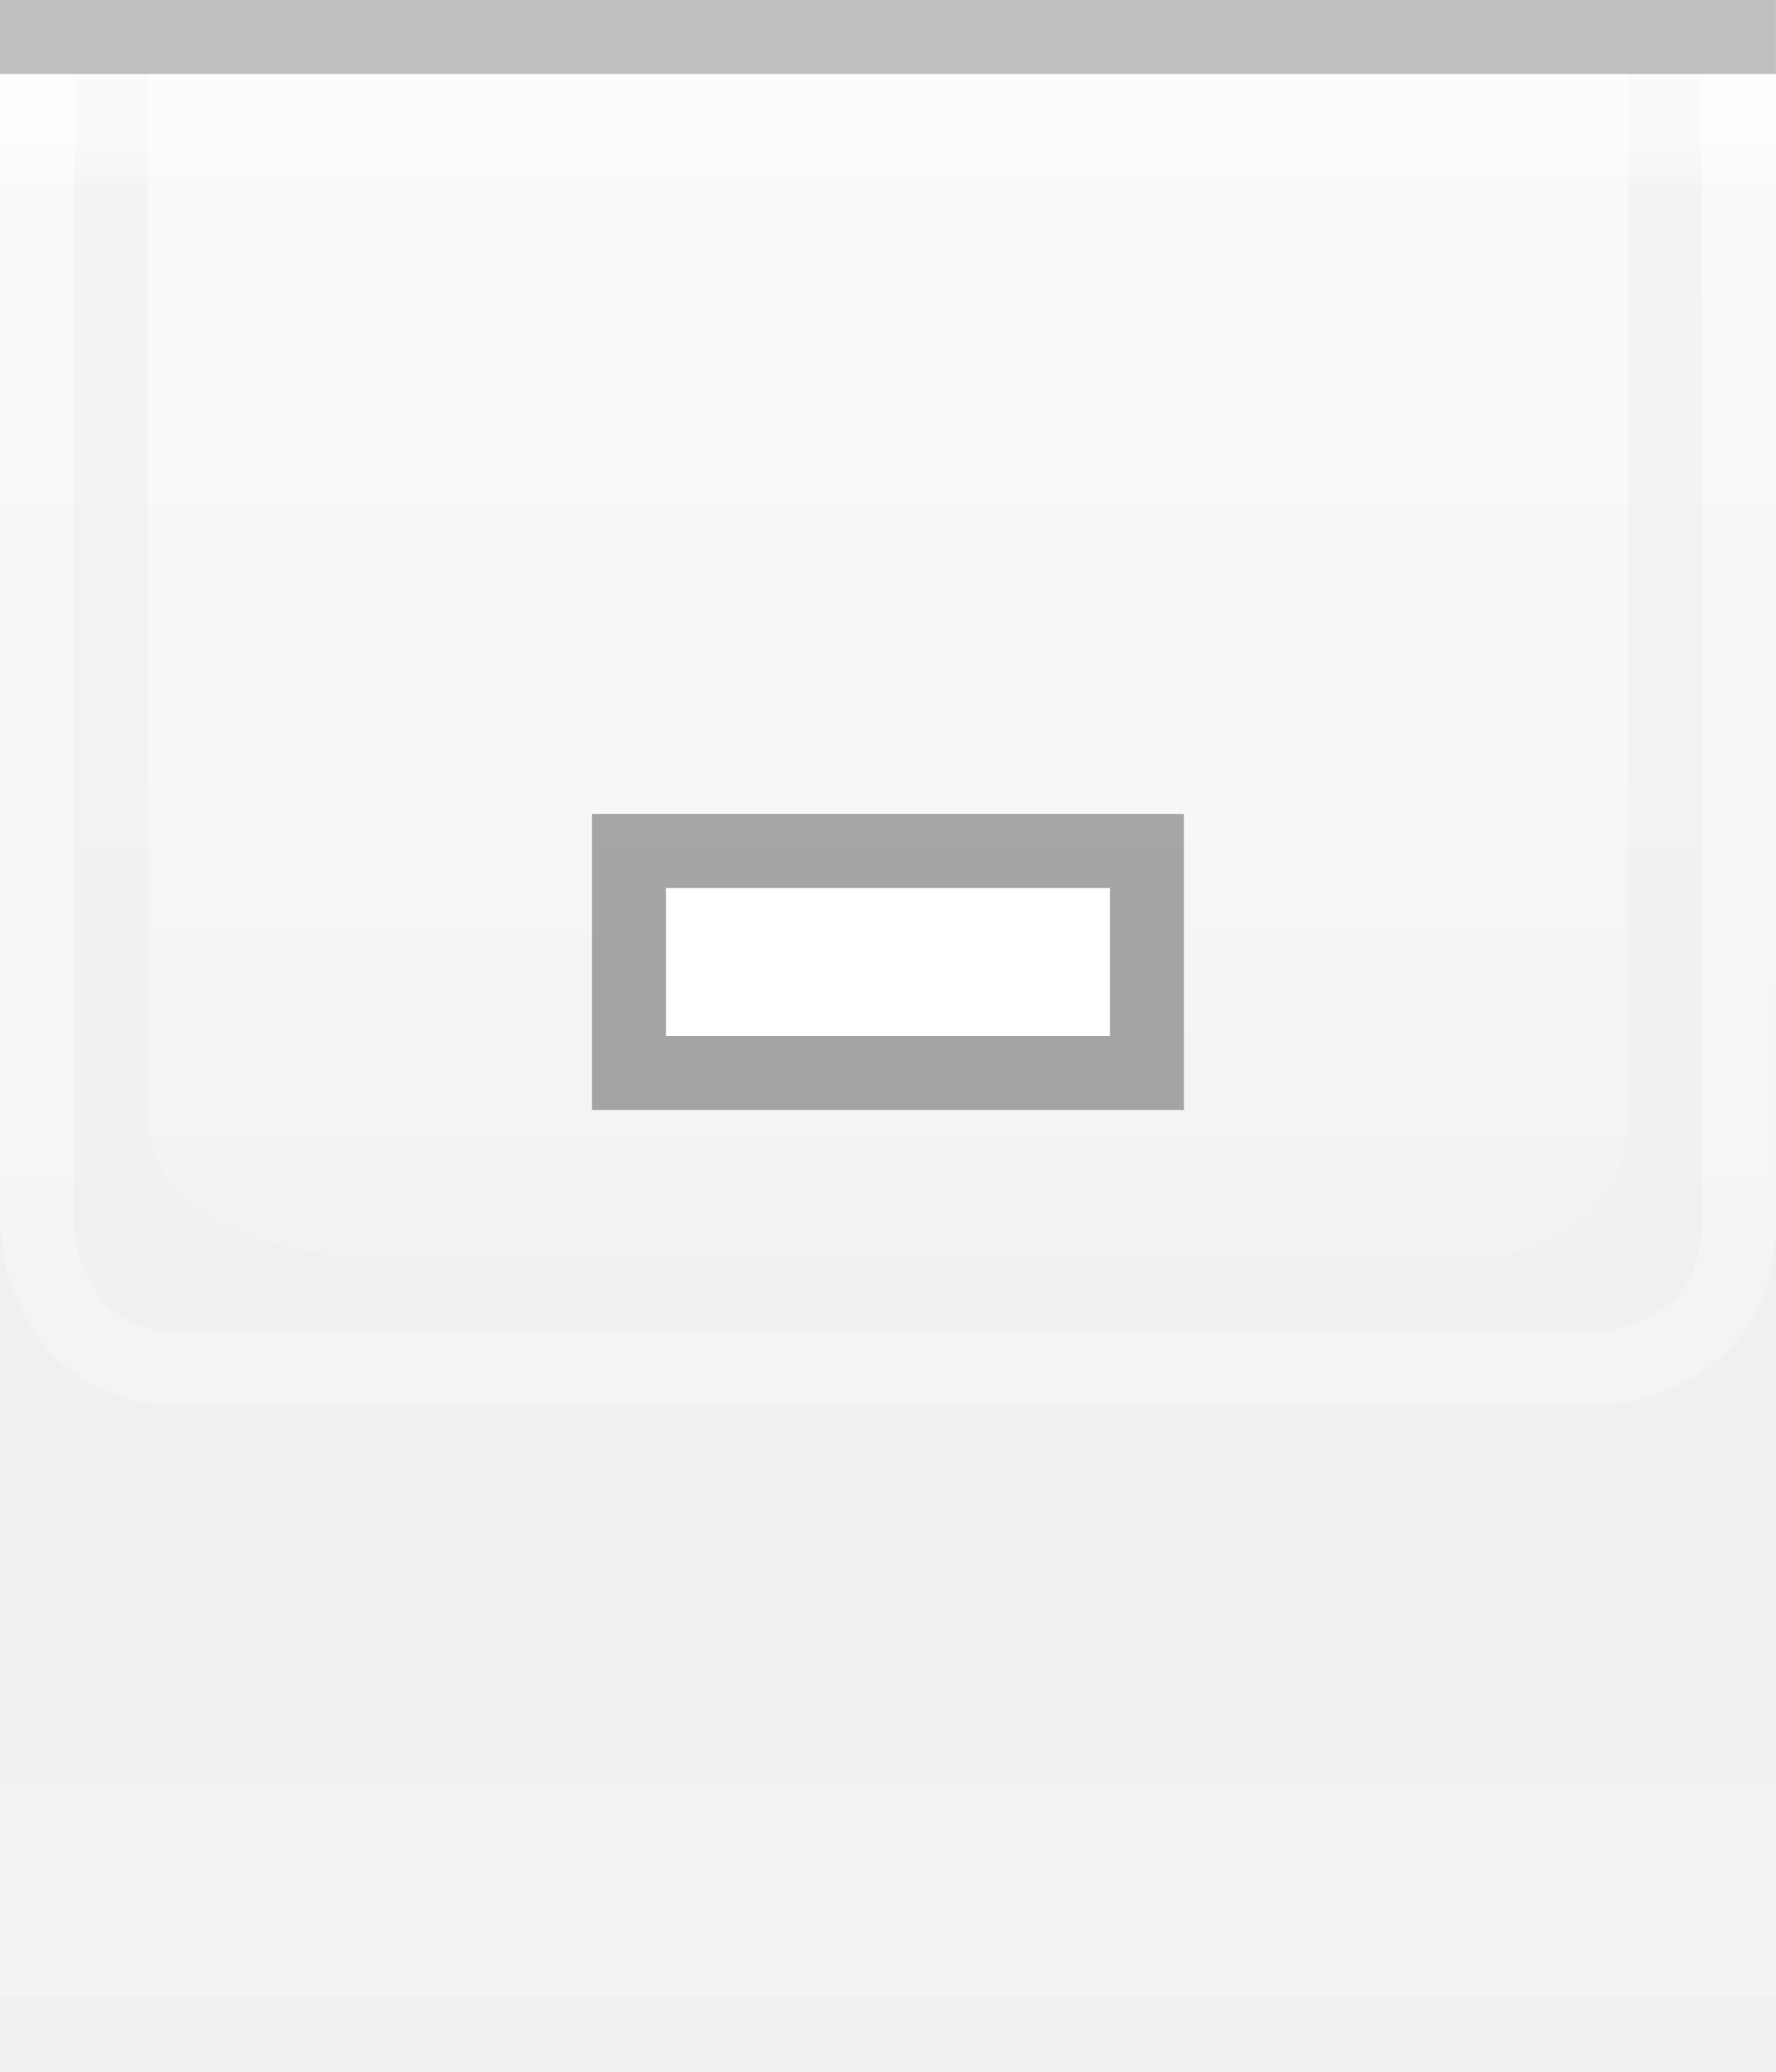
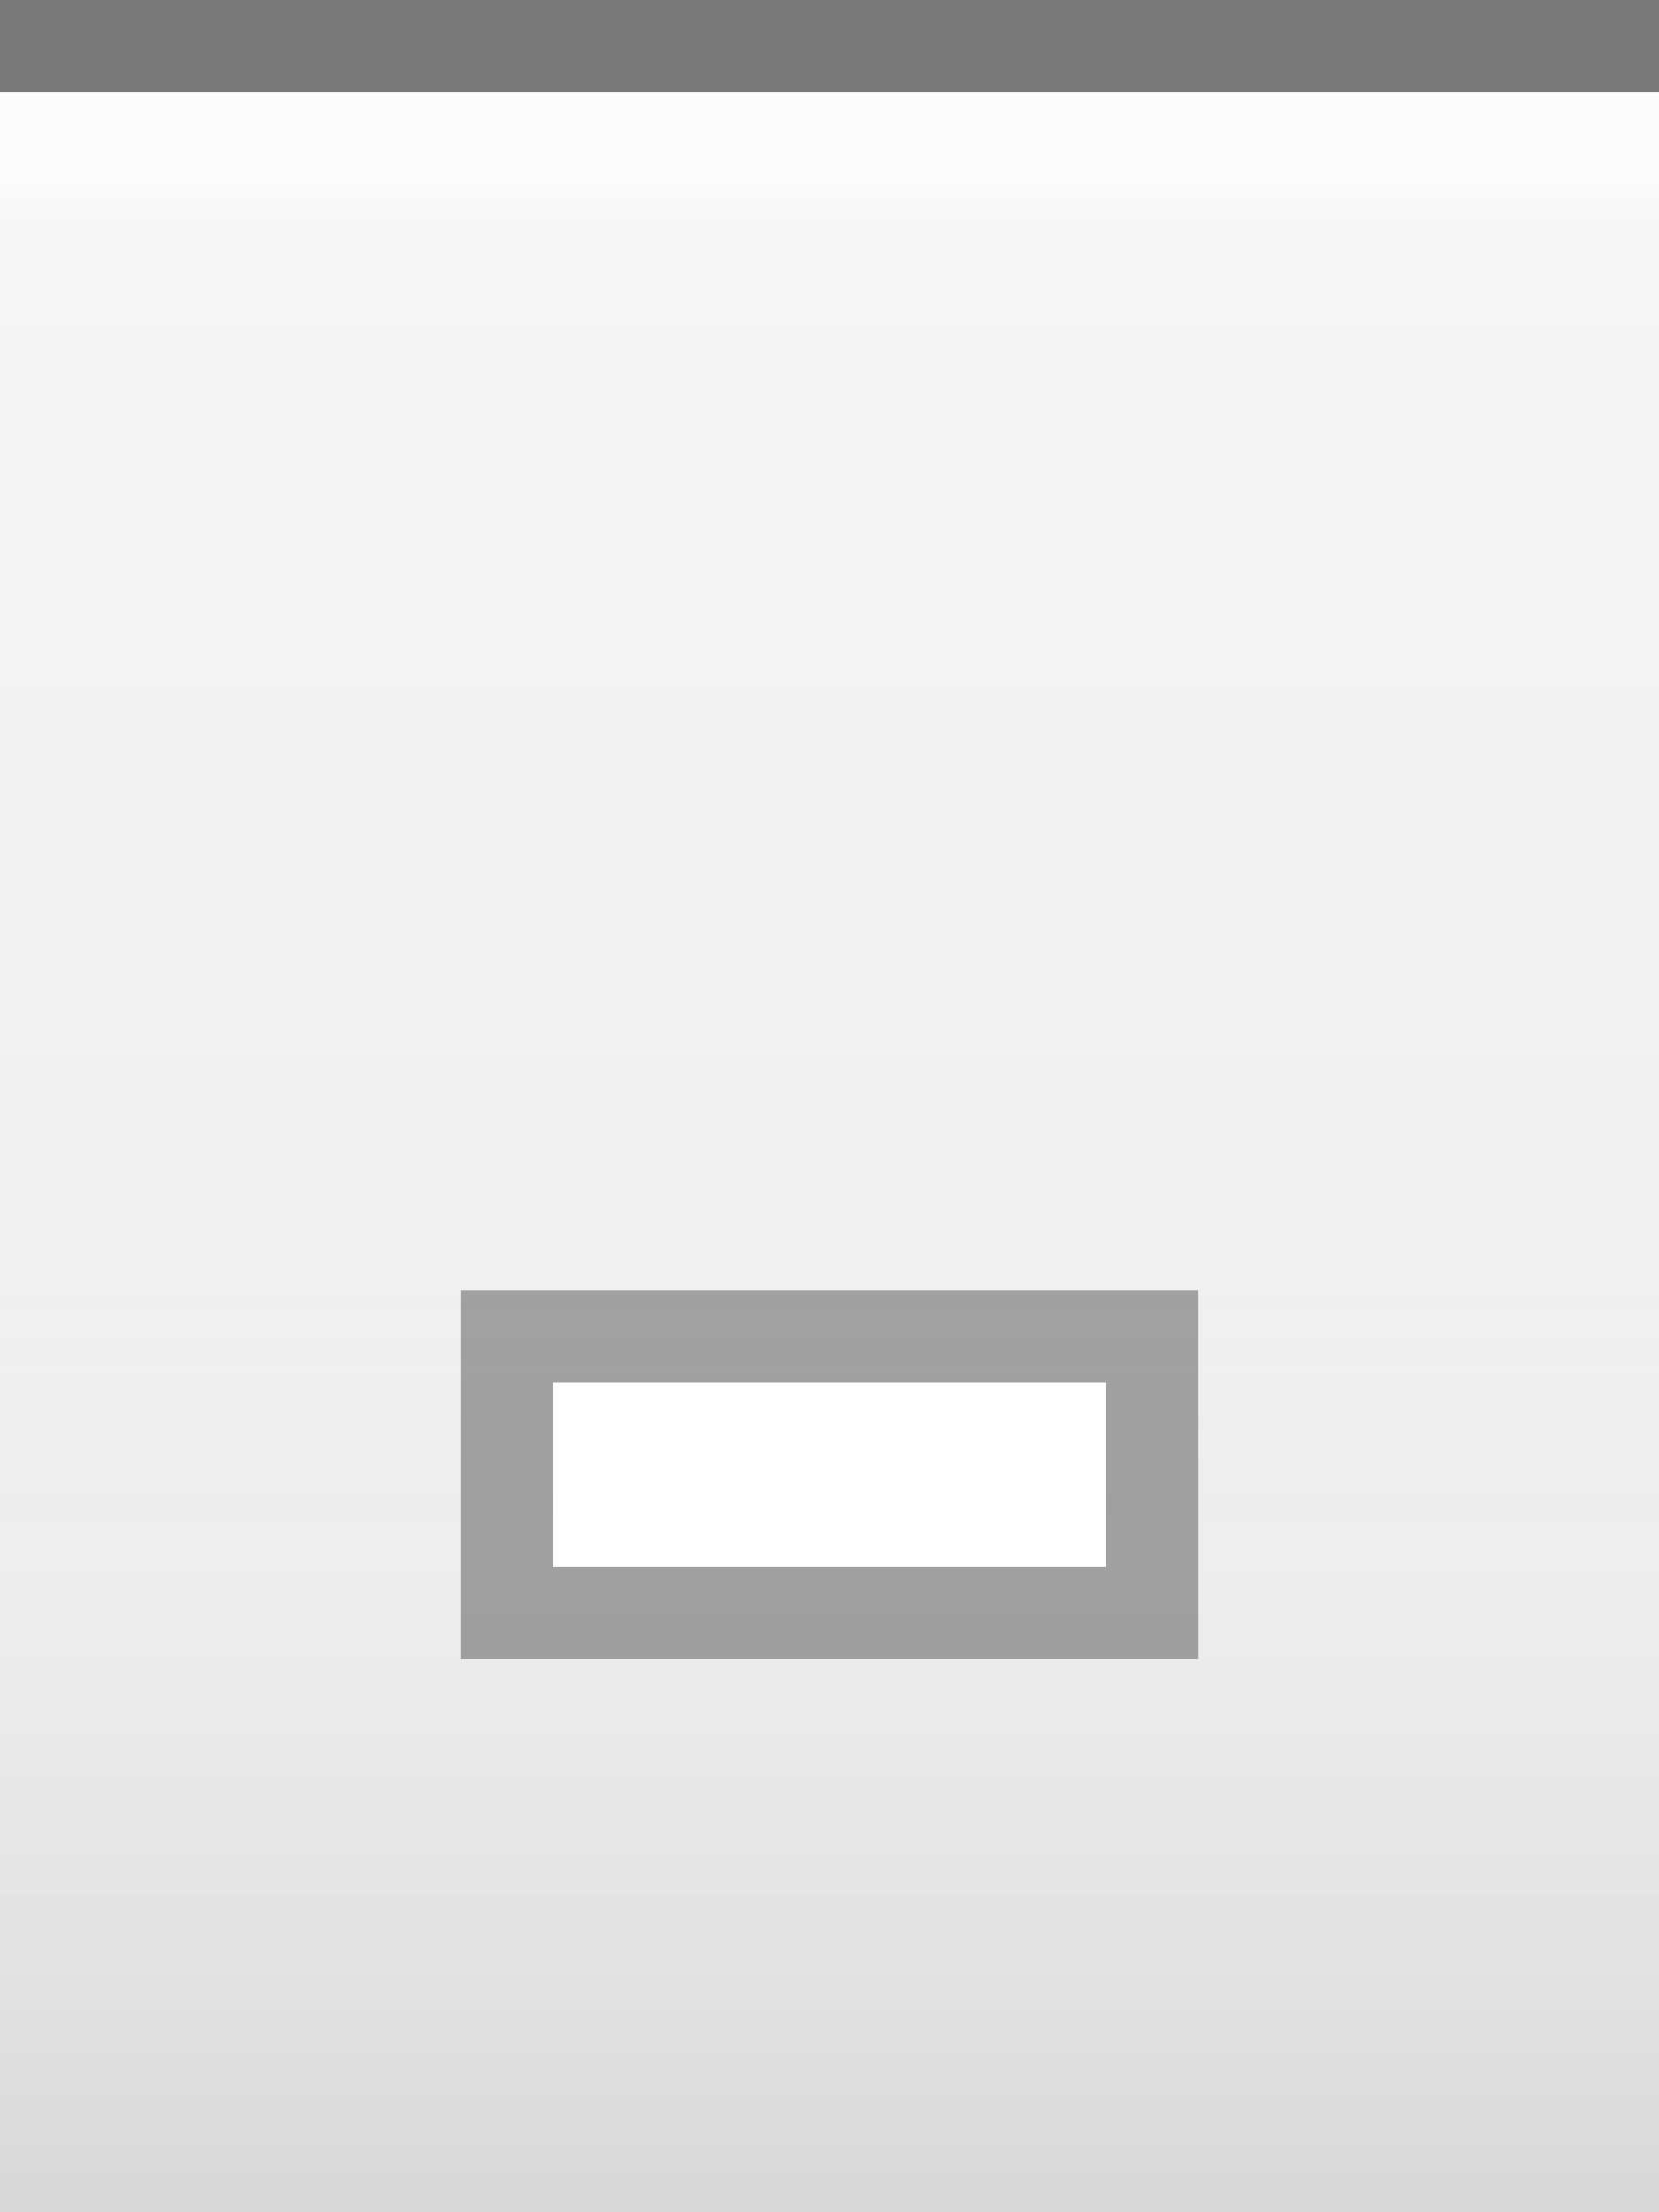
- <svg xmlns="http://www.w3.org/2000/svg" xmlns:xlink="http://www.w3.org/1999/xlink" width="24" height="28" id="svg2" version="1.0">
+ <svg xmlns="http://www.w3.org/2000/svg" xmlns:xlink="http://www.w3.org/1999/xlink" width="18" height="24" id="svg2" version="1.0">
  <defs id="defs4">
-     <linearGradient id="linearGradient1886">
-       <stop style="stop-color:white;stop-opacity:1;" offset="0" id="stop1888" />
-       <stop style="stop-color:white;stop-opacity:0.25;" offset="1" id="stop1890" />
+     <linearGradient id="linearGradient3143">
+       <stop style="stop-color:#ffffff;stop-opacity:0.0;" offset="0" id="stop3145" />
+       <stop style="stop-color:#000000;stop-opacity:0.10;" offset="1" id="stop3147" />
    </linearGradient>
    <linearGradient id="linearGradient5873">
      <stop id="stop5875" offset="0" style="stop-color:white;stop-opacity:1;" />
      <stop id="stop5877" offset="0.5" style="stop-color:white;stop-opacity:0.90;" />
      <stop id="stop5879" offset="1" style="stop-color:white;stop-opacity:0;" />
    </linearGradient>
    <linearGradient id="linearGradient5847">
-       <stop id="stop5849" offset="0" style="stop-color:white;stop-opacity:0;" />
-       <stop id="stop2779" offset="0.75" style="stop-color:white;stop-opacity:0;" />
-       <stop id="stop5851" offset="1" style="stop-color:white;stop-opacity:0.20;" />
+       <stop id="stop5849" offset="0" style="stop-color:#ffffff;stop-opacity:0.90;" />
+       <stop id="stop5850" offset="0.70" style="stop-color:#ffffff;stop-opacity:0.10;" />
+       <stop id="stop5851" offset="1" style="stop-color:#ffffff;stop-opacity:0;" />
    </linearGradient>
-     <linearGradient xlink:href="#linearGradient5847" id="linearGradient6945" gradientUnits="userSpaceOnUse" x1="0" y1="0.5" x2="0" y2="27.5" gradientTransform="matrix(1,0,0,1,0,0)" />
+     <linearGradient xlink:href="#linearGradient5847" id="linearGradient3148" x1="0" y1="1" x2="0" y2="18" gradientUnits="userSpaceOnUse" spreadMethod="none" />
    <linearGradient xlink:href="#linearGradient5873" id="linearGradient6962" x1="0" y1="1" x2="0" y2="8" gradientUnits="userSpaceOnUse" gradientTransform="matrix(1,0,0,0.2,0,1)" />
-     <linearGradient xlink:href="#linearGradient1886" id="linearGradient1892" x1="0" y1="1" x2="0" y2="14" gradientUnits="userSpaceOnUse" gradientTransform="matrix(0.75,0,0,1,0.75,0)" />
-     <linearGradient xlink:href="#linearGradient1886" id="linearGradient2791" x1="0" y1="1" x2="0" y2="25" gradientUnits="userSpaceOnUse" />
-     <linearGradient xlink:href="#linearGradient5873" id="linearGradient4147" x1="0" y1="1" x2="0" y2="19" gradientUnits="userSpaceOnUse" />
+     <linearGradient xlink:href="#linearGradient3143" id="linearGradient3149" x1="0" y1="13" x2="0" y2="24" gradientUnits="userSpaceOnUse" />
  </defs>
+   <g id="layer1" style="display:inline">
+     <path style="fill:none;fill-opacity:0.50;fill-rule:evenodd;stroke:#000000;stroke-width:1px;stroke-linecap:square;stroke-linejoin:miter;stroke-opacity:0.50" d="M 0.5,0.5 L 17.5,0.5" id="path6059" />
+   </g>
  <g id="layer2" style="display:inline">
-     <rect style="fill:url(#linearGradient6945);fill-opacity:1;stroke:none;stroke-width:1;stroke-miterlimit:4;stroke-opacity:1" id="rect6057" width="24" height="26" x="0" y="1" />
+     <rect style="fill:url(#linearGradient3148);fill-opacity:0.50;fill-rule:evenodd;stroke:none;stroke-width:1;stroke-linecap:square;stroke-linejoin:miter;stroke-miterlimit:4;stroke-dasharray:none;stroke-opacity:1" id="rect6057" width="18" height="12" x="0" y="1" />
  </g>
  <g id="layer3">
-     <rect style="fill:url(#linearGradient6962);fill-opacity:0.60;fill-rule:evenodd;stroke:none;stroke-width:1px;stroke-linecap:square;stroke-linejoin:miter;stroke-opacity:1" id="rect6061" width="24" height="4" x="0" y="1" />
-     <rect style="opacity:0.25;fill:url(#linearGradient1892);fill-opacity:1;stroke:none;stroke-width:0;stroke-linecap:round;stroke-linejoin:round;stroke-miterlimit:4;stroke-dasharray:none;stroke-opacity:1" id="rect1884" width="24" height="15" x="0" y="1" />
-     <path style="fill:none;stroke:url(#linearGradient2791);stroke-width:1px;stroke-linecap:butt;stroke-linejoin:miter;stroke-opacity:0.60" d="M 0.5,1 L 0.5,16.5 C 0.5,16.5 0.5,18.5 2.5,18.5 C 4,18.5 21.5,18.5 21.5,18.5 C 21.5,18.5 23.5,18.5 23.5,16.5 C 23.5,14.5 23.5,1 23.5,1 L 23.5,1 L 23.5,1" id="path2187" />
-     <path style="fill:url(#linearGradient4147);fill-rule:evenodd;stroke:none;stroke-width:1px;stroke-linecap:butt;stroke-linejoin:miter;stroke-opacity:1;fill-opacity:0.50" d="M 2,1 C 2,1 2,13 2,15 C 2,17 5,17 5,17 L 20,17 C 20,17 22,17 22,15 C 22,13 22,1 22,1 L 2,1 z " id="path2188" />
-   </g>
-   <g id="layer1" style="display:inline">
-     <path style="fill:none;stroke:black;stroke-width:1px;stroke-opacity:0.20" d="M 0,0.5 L 24,0.5" id="path6059" />
+     <path style="fill:url(#linearGradient6962);fill-opacity:0.50;fill-rule:evenodd;stroke:none;stroke-width:1px;stroke-linejoin:miter;stroke-opacity:1" d="M 0,1 L 18,1 C 18,1 18,4 18,4 L 0,4 L 0,3 z " id="path6061" />
+     <rect style="fill:url(#linearGradient3149);fill-opacity:1.00;stroke:none;stroke-width:1;stroke-linejoin:round;stroke-miterlimit:4;stroke-dasharray:none;stroke-opacity:1" id="rect3141" width="18" height="12" x="0" y="12" />
+     <path style="fill:none;fill-opacity:0;fill-rule:evenodd;stroke:#ffffff;stroke-width:1px;stroke-linecap:square;stroke-linejoin:miter;stroke-opacity:0.25" d="M 0,1.5 L 18,1.5" id="path6061" />
  </g>
  <g id="g20">
-     <g style="display:inline" id="g1616" transform="translate(6,4)">
-       <rect style="opacity:0.33;fill:black;fill-opacity:1;stroke:black;stroke-width:0;stroke-linecap:butt;stroke-miterlimit:4;stroke-dasharray:none;stroke-opacity:1;display:inline" id="rect2376" width="8" height="4" x="2" y="7" />
-       <rect style="opacity:1;fill:white;fill-opacity:1;stroke:black;stroke-width:0;stroke-linecap:butt;stroke-miterlimit:4;stroke-dasharray:none;stroke-opacity:1;display:inline" id="rect2378" width="6" height="2" x="3" y="8" />
+     <g style="display:inline" id="g1616" transform="translate(3,7)">
+       <rect style="opacity:0.33;fill:#000000;fill-opacity:1;stroke:#000000;stroke-width:0;stroke-linecap:butt;stroke-miterlimit:4;stroke-dasharray:none;stroke-opacity:1;display:inline" id="rect2376" width="8" height="4" x="2" y="7" />
+       <rect style="opacity:1;fill:#ffffff;fill-opacity:1;stroke:#000000;stroke-width:0;stroke-linecap:butt;stroke-miterlimit:4;stroke-dasharray:none;stroke-opacity:1;display:inline" id="rect2378" width="6" height="2" x="3" y="8" />
    </g>
  </g>
-   <g id="layer5">
-     <path style="fill:none;stroke:black;stroke-width:1px;stroke-opacity:0" d="M 0,27.5 L 24,27.5" id="path6989" />
-   </g>
</svg>
